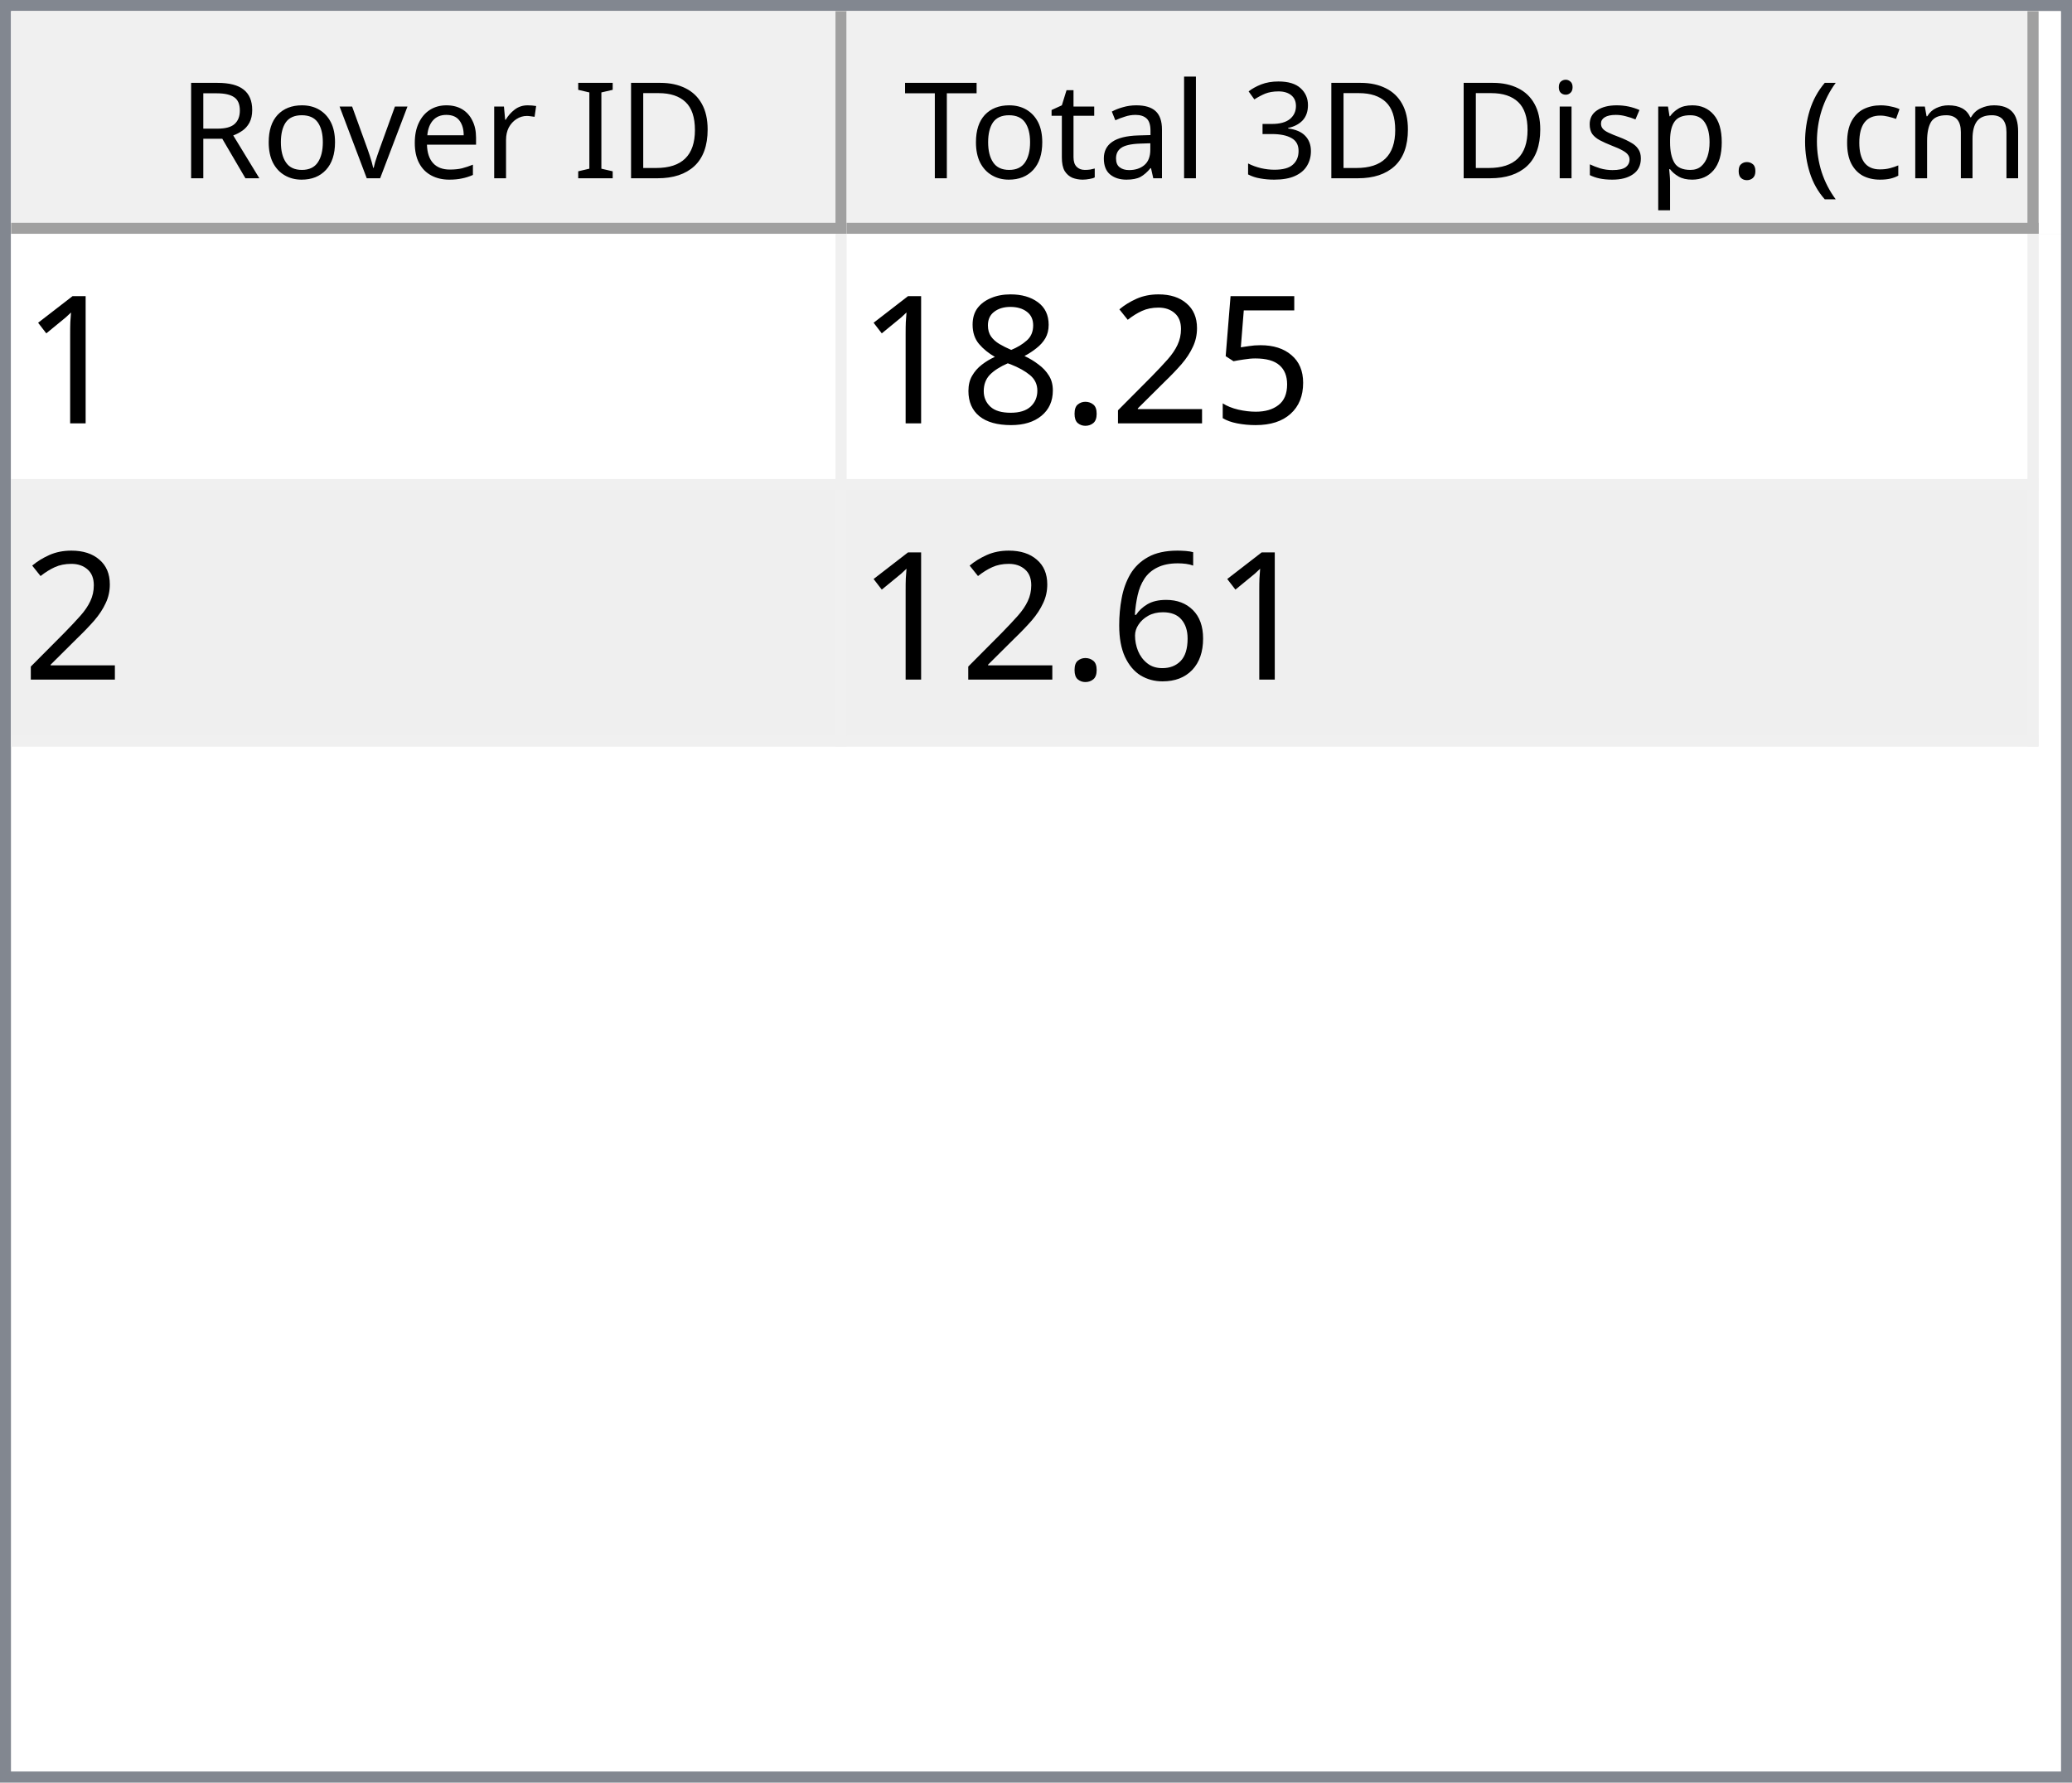
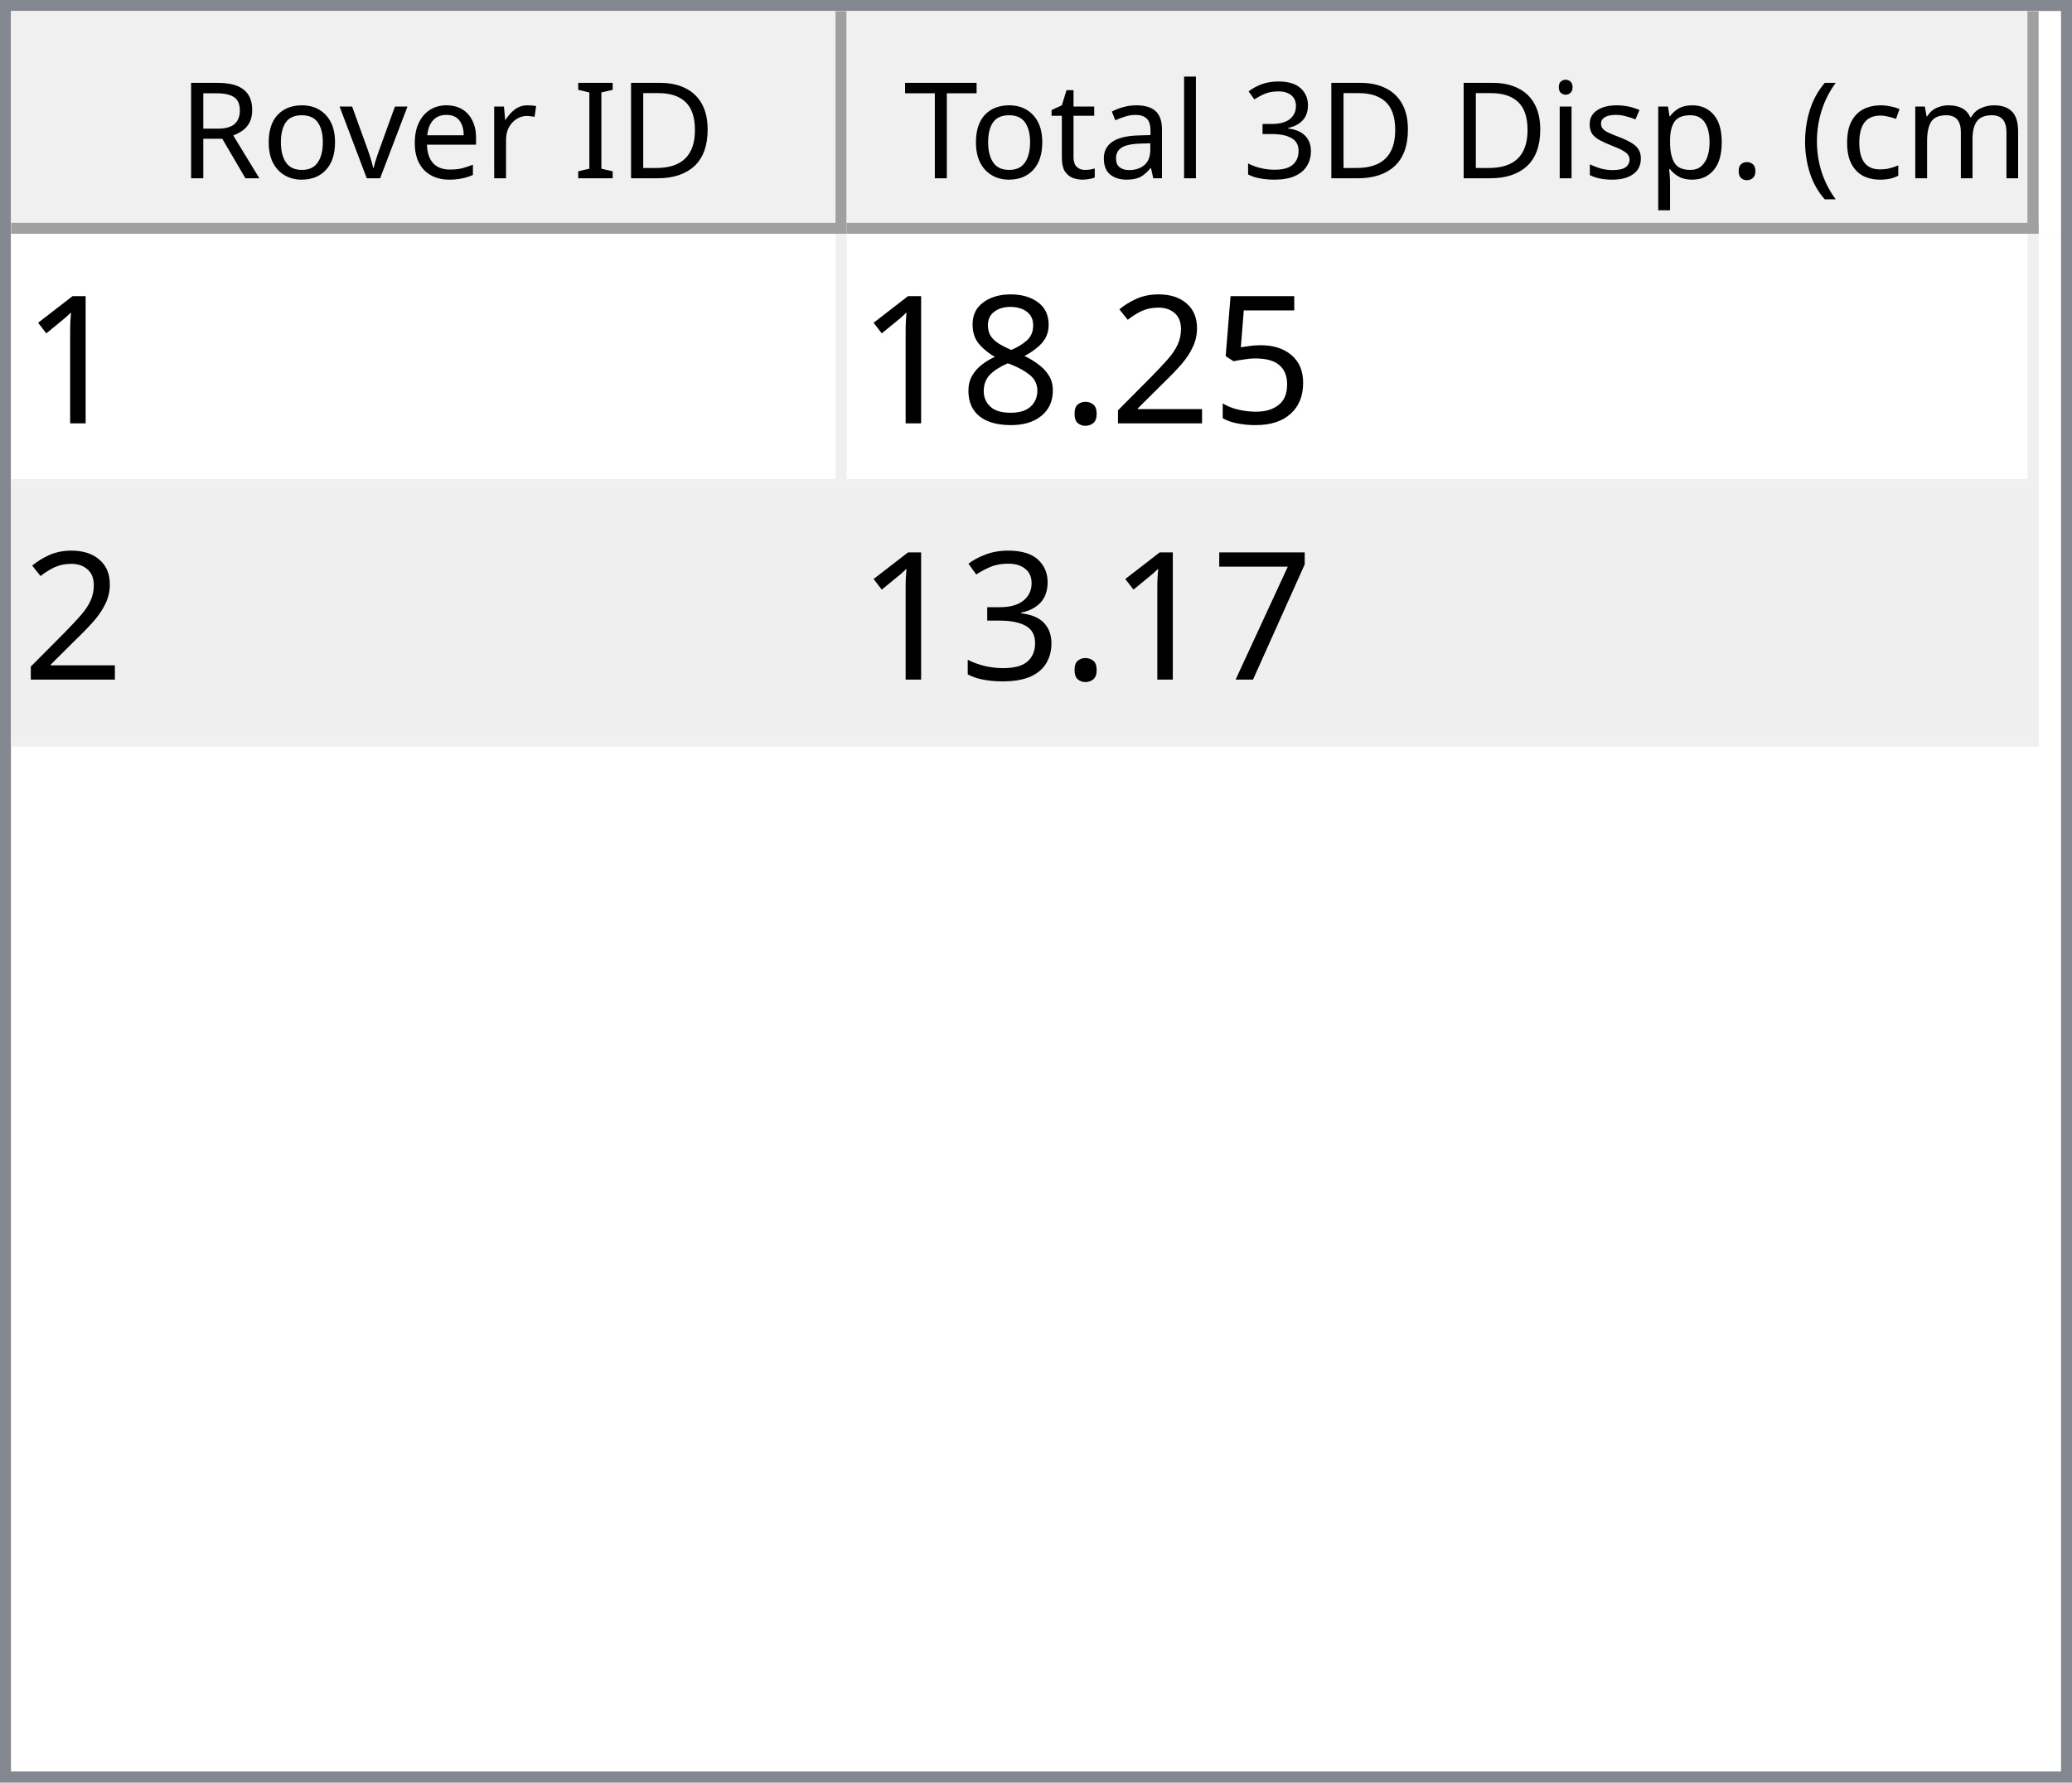
<svg xmlns="http://www.w3.org/2000/svg" style="fill-opacity:1; color-rendering:auto; color-interpolation:auto; text-rendering:auto; stroke:black; stroke-linecap:square; stroke-miterlimit:10; shape-rendering:auto; stroke-opacity:1; fill:black; stroke-dasharray:none; font-weight:normal; stroke-width:1; font-family:'Dialog'; font-style:normal; stroke-linejoin:miter; font-size:12px; stroke-dashoffset:0; image-rendering:auto;" width="186" height="160">
  <defs id="genericDefs" />
  <g>
    <defs id="defs1">
      <clipPath clipPathUnits="userSpaceOnUse" id="clipPath1">
        <path d="M0 0 L186 0 L186 160 L0 160 L0 0 Z" />
      </clipPath>
      <clipPath clipPathUnits="userSpaceOnUse" id="clipPath2">
        <path d="M0 0 L0 160 L186 160 L186 0 Z" />
      </clipPath>
      <clipPath clipPathUnits="userSpaceOnUse" id="clipPath3">
        <path d="M0 0 L0 20 L184 20 L184 0 Z" />
      </clipPath>
      <clipPath clipPathUnits="userSpaceOnUse" id="clipPath4">
        <path d="M0 0 L0 20 L75 20 L75 0 Z" />
      </clipPath>
      <clipPath clipPathUnits="userSpaceOnUse" id="clipPath5">
        <path d="M1 1 L1 19 L74 19 L74 1 Z" />
      </clipPath>
      <clipPath clipPathUnits="userSpaceOnUse" id="clipPath6">
        <path d="M0 0 L0 18 L73 18 L73 0 Z" />
      </clipPath>
      <clipPath clipPathUnits="userSpaceOnUse" id="clipPath7">
        <path d="M-0.5 -0.5 L-0.5 19.5 L74.5 19.5 L74.5 -0.5 Z" />
      </clipPath>
      <clipPath clipPathUnits="userSpaceOnUse" id="clipPath8">
        <path d="M0 0 L0 20 L107 20 L107 0 Z" />
      </clipPath>
      <clipPath clipPathUnits="userSpaceOnUse" id="clipPath9">
        <path d="M1 1 L1 19 L106 19 L106 1 Z" />
      </clipPath>
      <clipPath clipPathUnits="userSpaceOnUse" id="clipPath10">
        <path d="M0 0 L0 18 L105 18 L105 0 Z" />
      </clipPath>
      <clipPath clipPathUnits="userSpaceOnUse" id="clipPath11">
        <path d="M-0.5 -0.5 L-0.5 19.5 L106.5 19.5 L106.5 -0.5 Z" />
      </clipPath>
      <clipPath clipPathUnits="userSpaceOnUse" id="clipPath12">
        <path d="M0 0 L0 138 L184 138 L184 0 Z" />
      </clipPath>
      <clipPath clipPathUnits="userSpaceOnUse" id="clipPath13">
        <path d="M0 0 L0 46 L182 46 L182 0 Z" />
      </clipPath>
      <clipPath clipPathUnits="userSpaceOnUse" id="clipPath14">
        <path d="M-0.5 -0.5 L-0.5 45.5 L181.5 45.5 L181.5 -0.5 Z" />
      </clipPath>
      <clipPath clipPathUnits="userSpaceOnUse" id="clipPath15">
        <path d="M0 0 L0 22 L74 22 L74 0 Z" />
      </clipPath>
      <clipPath clipPathUnits="userSpaceOnUse" id="clipPath16">
        <path d="M0 0 L0 22 L106 22 L106 0 Z" />
      </clipPath>
      <font horiz-adv-x="64.551" id="font1">
        <font-face ascent="107.91" descent="25.098" units-per-em="100" style="font-style:normal; font-family:Segoe UI; font-weight:normal;" />
        <missing-glyph horiz-adv-x="64.551" d="M8.109 0 L8.109 68.266 L56.453 68.266 L56.453 0 L8.109 0 ZM15.328 7.234 L49.219 7.234 L49.219 61.031 L15.328 61.031 L15.328 7.234 Z" />
        <glyph unicode="D" horiz-adv-x="70.117" d="M9.188 0 L9.188 70.016 L28.516 70.016 Q65.531 70.016 65.531 35.891 Q65.531 19.672 55.25 9.836 Q44.969 0 27.734 0 L9.188 0 ZM17.391 62.594 L17.391 7.422 L27.828 7.422 Q41.609 7.422 49.273 14.797 Q56.938 22.172 56.938 35.688 Q56.938 62.594 28.328 62.594 L17.391 62.594 Z" />
        <glyph unicode="I" horiz-adv-x="26.611" d="M17.391 0 L9.188 0 L9.188 70.016 L17.391 70.016 L17.391 0 Z" />
        <glyph unicode=" " horiz-adv-x="27.393" d="" />
        <glyph unicode="r" horiz-adv-x="34.766" d="M34.188 41.891 Q32.078 43.5 28.125 43.5 Q23 43.5 19.555 38.672 Q16.109 33.844 16.109 25.484 L16.109 0 L8.109 0 L8.109 50 L16.109 50 L16.109 39.703 L16.312 39.703 Q18.016 44.969 21.531 47.922 Q25.047 50.875 29.391 50.875 Q32.516 50.875 34.188 50.203 L34.188 41.891 Z" />
        <glyph unicode="e" horiz-adv-x="52.295" d="M48.297 23 L12.984 23 Q13.188 14.656 17.484 10.109 Q21.781 5.562 29.297 5.562 Q37.75 5.562 44.828 11.141 L44.828 3.609 Q38.234 -1.172 27.391 -1.172 Q16.797 -1.172 10.742 5.641 Q4.688 12.453 4.688 24.812 Q4.688 36.469 11.305 43.82 Q17.922 51.172 27.734 51.172 Q37.547 51.172 42.922 44.828 Q48.297 38.484 48.297 27.203 L48.297 23 ZM40.094 29.781 Q40.047 36.719 36.75 40.578 Q33.453 44.438 27.594 44.438 Q21.922 44.438 17.969 40.383 Q14.016 36.328 13.094 29.781 L40.094 29.781 Z" />
        <glyph unicode="v" horiz-adv-x="47.9" d="M47.406 50 L27.484 0 L19.625 0 L0.688 50 L9.469 50 L22.172 13.672 Q23.578 9.672 23.922 6.688 L24.125 6.688 Q24.609 10.453 25.688 13.484 L38.969 50 L47.406 50 Z" />
        <glyph unicode="o" horiz-adv-x="58.594" d="M29 -1.172 Q17.922 -1.172 11.305 5.836 Q4.688 12.844 4.688 24.422 Q4.688 37.016 11.57 44.094 Q18.453 51.172 30.172 51.172 Q41.359 51.172 47.633 44.289 Q53.906 37.406 53.906 25.203 Q53.906 13.234 47.141 6.031 Q40.375 -1.172 29 -1.172 ZM29.594 44.438 Q21.875 44.438 17.383 39.188 Q12.891 33.938 12.891 24.703 Q12.891 15.828 17.43 10.695 Q21.969 5.562 29.594 5.562 Q37.359 5.562 41.531 10.594 Q45.703 15.625 45.703 24.906 Q45.703 34.281 41.531 39.359 Q37.359 44.438 29.594 44.438 Z" />
        <glyph unicode="R" horiz-adv-x="59.814" d="M59.375 0 L49.609 0 L37.891 19.625 Q36.281 22.359 34.766 24.289 Q33.25 26.219 31.664 27.438 Q30.078 28.656 28.25 29.219 Q26.422 29.781 24.125 29.781 L17.391 29.781 L17.391 0 L9.188 0 L9.188 70.016 L30.078 70.016 Q34.672 70.016 38.555 68.867 Q42.438 67.719 45.289 65.375 Q48.141 63.031 49.758 59.547 Q51.375 56.062 51.375 51.375 Q51.375 47.703 50.273 44.656 Q49.172 41.609 47.148 39.211 Q45.125 36.812 42.266 35.133 Q39.406 33.453 35.844 32.516 L35.844 32.328 Q37.594 31.547 38.891 30.547 Q40.188 29.547 41.359 28.18 Q42.531 26.812 43.68 25.078 Q44.828 23.344 46.234 21.047 L59.375 0 ZM17.391 62.594 L17.391 37.203 L28.516 37.203 Q31.594 37.203 34.203 38.133 Q36.812 39.062 38.719 40.797 Q40.625 42.531 41.703 45.047 Q42.781 47.562 42.781 50.688 Q42.781 56.297 39.141 59.445 Q35.5 62.594 28.609 62.594 L17.391 62.594 Z" />
        <glyph unicode=")" horiz-adv-x="30.176" d="M8.297 -15.922 L1.172 -15.922 Q16.406 2.344 16.406 26.812 Q16.406 51.469 1.078 70.016 L8.297 70.016 Q23.531 52.156 23.531 26.703 Q23.531 1.375 8.297 -15.922 Z" />
        <glyph unicode="m" horiz-adv-x="86.133" d="M79.109 0 L71.094 0 L71.094 28.719 Q71.094 37.016 68.531 40.727 Q65.969 44.438 59.906 44.438 Q54.781 44.438 51.195 39.75 Q47.609 35.062 47.609 28.516 L47.609 0 L39.594 0 L39.594 29.688 Q39.594 44.438 28.219 44.438 Q22.953 44.438 19.531 40.016 Q16.109 35.594 16.109 28.516 L16.109 0 L8.109 0 L8.109 50 L16.109 50 L16.109 42.094 L16.312 42.094 Q21.625 51.172 31.844 51.172 Q36.969 51.172 40.773 48.312 Q44.578 45.453 46 40.828 Q51.562 51.172 62.594 51.172 Q79.109 51.172 79.109 30.812 L79.109 0 Z" />
        <glyph unicode="c" horiz-adv-x="46.191" d="M42.188 2.297 Q36.422 -1.172 28.516 -1.172 Q17.828 -1.172 11.258 5.789 Q4.688 12.75 4.688 23.828 Q4.688 36.188 11.766 43.68 Q18.844 51.172 30.672 51.172 Q37.25 51.172 42.281 48.734 L42.281 40.531 Q36.719 44.438 30.375 44.438 Q22.703 44.438 17.797 38.945 Q12.891 33.453 12.891 24.516 Q12.891 15.719 17.508 10.641 Q22.125 5.562 29.891 5.562 Q36.422 5.562 42.188 9.906 L42.188 2.297 Z" />
        <glyph unicode="(" horiz-adv-x="30.176" d="M29.109 -15.922 L21.969 -15.922 Q6.844 1.375 6.844 26.703 Q6.844 52.156 21.969 70.016 L29.203 70.016 Q13.875 51.469 13.875 26.812 Q13.875 2.344 29.109 -15.922 Z" />
        <glyph unicode="." horiz-adv-x="21.68" d="M10.891 -1.078 Q8.641 -1.078 7.055 0.539 Q5.469 2.156 5.469 4.391 Q5.469 6.641 7.055 8.273 Q8.641 9.906 10.891 9.906 Q13.188 9.906 14.797 8.273 Q16.406 6.641 16.406 4.391 Q16.406 2.156 14.797 0.539 Q13.188 -1.078 10.891 -1.078 Z" />
        <glyph unicode="p" horiz-adv-x="58.789" d="M16.312 7.234 L16.109 7.234 L16.109 -23 L8.109 -23 L8.109 50 L16.109 50 L16.109 41.219 L16.312 41.219 Q22.219 51.172 33.594 51.172 Q43.266 51.172 48.688 44.461 Q54.109 37.75 54.109 26.469 Q54.109 13.922 48 6.375 Q41.891 -1.172 31.297 -1.172 Q21.578 -1.172 16.312 7.234 ZM16.109 27.391 L16.109 20.406 Q16.109 14.203 20.141 9.883 Q24.172 5.562 30.375 5.562 Q37.641 5.562 41.773 11.133 Q45.906 16.703 45.906 26.609 Q45.906 34.969 42.047 39.703 Q38.188 44.438 31.594 44.438 Q24.609 44.438 20.359 39.578 Q16.109 34.719 16.109 27.391 Z" />
        <glyph unicode="s" horiz-adv-x="42.432" d="M5.078 1.812 L5.078 10.406 Q11.625 5.562 19.484 5.562 Q30.031 5.562 30.031 12.594 Q30.031 14.594 29.125 15.992 Q28.219 17.391 26.68 18.461 Q25.141 19.531 23.07 20.383 Q21 21.234 18.609 22.172 Q15.281 23.484 12.766 24.828 Q10.25 26.172 8.57 27.859 Q6.891 29.547 6.031 31.695 Q5.172 33.844 5.172 36.719 Q5.172 40.234 6.789 42.945 Q8.406 45.656 11.086 47.484 Q13.766 49.312 17.211 50.242 Q20.656 51.172 24.312 51.172 Q30.812 51.172 35.938 48.922 L35.938 40.828 Q30.422 44.438 23.25 44.438 Q21 44.438 19.195 43.922 Q17.391 43.406 16.094 42.477 Q14.797 41.547 14.086 40.258 Q13.375 38.969 13.375 37.406 Q13.375 35.453 14.086 34.133 Q14.797 32.812 16.164 31.789 Q17.531 30.766 19.484 29.938 Q21.438 29.109 23.922 28.125 Q27.25 26.859 29.883 25.516 Q32.516 24.172 34.375 22.484 Q36.234 20.797 37.234 18.602 Q38.234 16.406 38.234 13.375 Q38.234 9.672 36.602 6.938 Q34.969 4.203 32.234 2.398 Q29.5 0.594 25.93 -0.289 Q22.359 -1.172 18.453 -1.172 Q10.75 -1.172 5.078 1.812 Z" />
        <glyph unicode="i" horiz-adv-x="24.219" d="M12.203 62.703 Q10.062 62.703 8.547 64.164 Q7.031 65.625 7.031 67.875 Q7.031 70.125 8.547 71.609 Q10.062 73.094 12.203 73.094 Q14.406 73.094 15.945 71.609 Q17.484 70.125 17.484 67.875 Q17.484 65.719 15.945 64.211 Q14.406 62.703 12.203 62.703 ZM16.109 0 L8.109 0 L8.109 50 L16.109 50 L16.109 0 Z" />
        <glyph unicode="3" horiz-adv-x="53.906" d="M46.531 19.828 Q46.531 15.094 44.75 11.211 Q42.969 7.328 39.719 4.57 Q36.469 1.812 31.93 0.297 Q27.391 -1.219 21.922 -1.219 Q11.922 -1.219 6 2.594 L6 11.188 Q13.094 5.609 22.219 5.609 Q25.875 5.609 28.828 6.539 Q31.781 7.469 33.906 9.227 Q36.031 10.984 37.18 13.477 Q38.328 15.969 38.328 19.094 Q38.328 32.812 18.797 32.812 L12.984 32.812 L12.984 39.594 L18.5 39.594 Q35.797 39.594 35.797 52.484 Q35.797 64.406 22.609 64.406 Q15.188 64.406 8.688 59.422 L8.688 67.188 Q15.375 71.188 24.609 71.188 Q29 71.188 32.57 69.969 Q36.141 68.75 38.68 66.555 Q41.219 64.359 42.609 61.281 Q44 58.203 44 54.5 Q44 40.672 30.031 36.719 L30.031 36.531 Q33.594 36.141 36.625 34.797 Q39.656 33.453 41.852 31.305 Q44.047 29.156 45.289 26.25 Q46.531 23.344 46.531 19.828 Z" />
        <glyph unicode="l" horiz-adv-x="24.219" d="M16.109 0 L8.109 0 L8.109 74.031 L16.109 74.031 L16.109 0 Z" />
        <glyph unicode="a" horiz-adv-x="50.879" d="M43.891 0 L35.891 0 L35.891 7.812 L35.688 7.812 Q30.469 -1.172 20.312 -1.172 Q12.844 -1.172 8.617 2.781 Q4.391 6.734 4.391 13.281 Q4.391 27.297 20.906 29.594 L35.891 31.688 Q35.891 44.438 25.594 44.438 Q16.547 44.438 9.281 38.281 L9.281 46.484 Q16.656 51.172 26.266 51.172 Q43.891 51.172 43.891 32.516 L43.891 0 ZM35.891 25.297 L23.828 23.641 Q18.266 22.859 15.43 20.875 Q12.594 18.891 12.594 13.875 Q12.594 10.203 15.211 7.883 Q17.828 5.562 22.172 5.562 Q28.125 5.562 32.008 9.742 Q35.891 13.922 35.891 20.312 L35.891 25.297 Z" />
        <glyph unicode="t" horiz-adv-x="33.887" d="M31.297 0.484 Q28.469 -1.078 23.828 -1.078 Q10.688 -1.078 10.688 13.578 L10.688 43.172 L2.094 43.172 L2.094 50 L10.688 50 L10.688 62.203 L18.703 64.797 L18.703 50 L31.297 50 L31.297 43.172 L18.703 43.172 L18.703 14.984 Q18.703 9.969 20.414 7.82 Q22.125 5.672 26.078 5.672 Q29.109 5.672 31.297 7.328 L31.297 0.484 Z" />
        <glyph unicode="T" horiz-adv-x="52.393" d="M50.594 62.594 L30.375 62.594 L30.375 0 L22.172 0 L22.172 62.594 L2 62.594 L2 70.016 L50.594 70.016 L50.594 62.594 Z" />
      </font>
      <font horiz-adv-x="75.0" id="font2">
        <font-face ascent="100.537" descent="21.973" units-per-em="100" style="font-style:normal; font-family:sans-serif; font-weight:normal;" />
        <missing-glyph horiz-adv-x="75.0" d="M12.5 0 L12.5 62.5 L62.5 62.5 L62.5 0 L12.5 0 ZM14.062 1.562 L60.938 1.562 L60.938 60.938 L14.062 60.938 L14.062 1.562 Z" />
        <glyph unicode="1" horiz-adv-x="55.615" d="M37.25 0 L28.469 0 L28.469 56 Q25.297 52.984 20.141 49.953 Q14.984 46.922 10.891 45.406 L10.891 53.906 Q18.266 57.375 23.781 62.305 Q29.297 67.234 31.594 71.875 L37.25 71.875 L37.25 0 Z" />
        <glyph unicode="5" horiz-adv-x="55.615" d="M4.156 18.75 L13.375 19.531 Q14.406 12.797 18.141 9.398 Q21.875 6 27.156 6 Q33.5 6 37.891 10.789 Q42.281 15.578 42.281 23.484 Q42.281 31 38.062 35.352 Q33.844 39.703 27 39.703 Q22.75 39.703 19.336 37.773 Q15.922 35.844 13.969 32.766 L5.719 33.844 L12.641 70.609 L48.25 70.609 L48.25 62.203 L19.672 62.203 L15.828 42.969 Q22.266 47.469 29.344 47.469 Q38.719 47.469 45.164 40.969 Q51.609 34.469 51.609 24.266 Q51.609 14.547 45.953 7.469 Q39.062 -1.219 27.156 -1.219 Q17.391 -1.219 11.211 4.25 Q5.031 9.719 4.156 18.75 Z" />
        <glyph unicode="2" horiz-adv-x="55.615" d="M50.344 8.453 L50.344 0 L3.031 0 Q2.938 3.172 4.047 6.109 Q5.859 10.938 9.836 15.625 Q13.812 20.312 21.344 26.469 Q33.016 36.031 37.117 41.625 Q41.219 47.219 41.219 52.203 Q41.219 57.422 37.477 61.008 Q33.734 64.594 27.734 64.594 Q21.391 64.594 17.578 60.789 Q13.766 56.984 13.719 50.25 L4.688 51.172 Q5.609 61.281 11.664 66.578 Q17.719 71.875 27.938 71.875 Q38.234 71.875 44.242 66.164 Q50.25 60.453 50.25 52 Q50.25 47.703 48.492 43.555 Q46.734 39.406 42.656 34.812 Q38.578 30.219 29.109 22.219 Q21.188 15.578 18.945 13.211 Q16.703 10.844 15.234 8.453 L50.344 8.453 Z" />
        <glyph unicode="." horiz-adv-x="27.783" d="M9.078 0 L9.078 10.016 L19.094 10.016 L19.094 0 L9.078 0 Z" />
        <glyph unicode="8" horiz-adv-x="55.615" d="M17.672 38.812 Q12.203 40.828 9.57 44.539 Q6.938 48.25 6.938 53.422 Q6.938 61.234 12.555 66.555 Q18.172 71.875 27.484 71.875 Q36.859 71.875 42.578 66.43 Q48.297 60.984 48.297 53.172 Q48.297 48.188 45.68 44.508 Q43.062 40.828 37.75 38.812 Q44.344 36.672 47.781 31.883 Q51.219 27.094 51.219 20.453 Q51.219 11.281 44.727 5.031 Q38.234 -1.219 27.641 -1.219 Q17.047 -1.219 10.547 5.055 Q4.047 11.328 4.047 20.703 Q4.047 27.688 7.594 32.398 Q11.141 37.109 17.672 38.812 ZM15.922 53.719 Q15.922 48.641 19.195 45.414 Q22.469 42.188 27.688 42.188 Q32.766 42.188 36.016 45.383 Q39.266 48.578 39.266 53.219 Q39.266 58.062 35.914 61.359 Q32.562 64.656 27.594 64.656 Q22.562 64.656 19.242 61.43 Q15.922 58.203 15.922 53.719 ZM13.094 20.656 Q13.094 16.891 14.875 13.375 Q16.656 9.859 20.172 7.93 Q23.688 6 27.734 6 Q34.031 6 38.133 10.055 Q42.234 14.109 42.234 20.359 Q42.234 26.703 38.016 30.859 Q33.797 35.016 27.438 35.016 Q21.234 35.016 17.164 30.914 Q13.094 26.812 13.094 20.656 Z" />
-         <glyph unicode="6" horiz-adv-x="55.615" d="M49.75 54.047 L41.016 53.375 Q39.844 58.547 37.703 60.891 Q34.125 64.656 28.906 64.656 Q24.703 64.656 21.531 62.312 Q17.391 59.281 14.992 53.469 Q12.594 47.656 12.5 36.922 Q15.672 41.75 20.266 44.094 Q24.859 46.438 29.891 46.438 Q38.672 46.438 44.852 39.969 Q51.031 33.5 51.031 23.25 Q51.031 16.5 48.125 10.719 Q45.219 4.938 40.141 1.859 Q35.062 -1.219 28.609 -1.219 Q17.625 -1.219 10.695 6.859 Q3.766 14.938 3.766 33.5 Q3.766 54.25 11.422 63.672 Q18.109 71.875 29.438 71.875 Q37.891 71.875 43.289 67.141 Q48.688 62.406 49.75 54.047 ZM13.875 23.188 Q13.875 18.656 15.797 14.508 Q17.719 10.359 21.188 8.18 Q24.656 6 28.469 6 Q34.031 6 38.039 10.492 Q42.047 14.984 42.047 22.703 Q42.047 30.125 38.086 34.398 Q34.125 38.672 28.125 38.672 Q22.172 38.672 18.023 34.398 Q13.875 30.125 13.875 23.188 Z" />
+         <glyph unicode="7" horiz-adv-x="55.615" d="M4.734 62.203 L4.734 70.656 L51.078 70.656 L51.078 63.812 Q44.234 56.547 37.523 44.484 Q30.812 32.422 27.156 19.672 Q24.516 10.688 23.781 0 L14.75 0 Q14.891 8.453 18.062 20.414 Q21.234 32.375 27.172 43.484 Q33.109 54.594 39.797 62.203 L4.734 62.203 Z" />
+         <glyph unicode="3" horiz-adv-x="55.615" d="M4.203 18.891 L12.984 20.062 Q14.5 12.594 18.141 9.297 Q21.781 6 27 6 Q33.203 6 37.477 10.297 Q41.75 14.594 41.75 20.953 Q41.75 27 37.797 30.93 Q33.844 34.859 27.734 34.859 Q25.25 34.859 21.531 33.891 L22.516 41.609 Q23.391 41.5 23.922 41.5 Q29.547 41.5 34.039 44.43 Q38.531 47.359 38.531 53.469 Q38.531 58.297 35.258 61.477 Q31.984 64.656 26.812 64.656 Q21.688 64.656 18.266 61.43 Q14.844 58.203 13.875 51.766 L5.078 53.328 Q6.688 62.156 12.398 67.016 Q18.109 71.875 26.609 71.875 Q32.469 71.875 37.398 69.359 Q42.328 66.844 44.945 62.5 Q47.562 58.156 47.562 53.266 Q47.562 48.641 45.07 44.828 Q42.578 41.016 37.703 38.766 Q44.047 37.312 47.562 32.695 Q51.078 28.078 51.078 21.141 Q51.078 11.766 44.242 5.25 Q37.406 -1.266 26.953 -1.266 Q17.531 -1.266 11.305 4.352 Q5.078 9.969 4.203 18.891 Z" />
      </font>
    </defs>
    <g style="fill:white; stroke:white;">
      <rect x="0" y="0" width="186" style="clip-path:url(#clipPath1); stroke:none;" height="160" />
    </g>
    <g style="fill:white; text-rendering:optimizeSpeed; color-rendering:optimizeSpeed; image-rendering:optimizeSpeed; shape-rendering:crispEdges; stroke:white; color-interpolation:sRGB;">
      <rect x="0" width="186" height="160" y="0" style="stroke:none;" />
      <path style="stroke:none;" d="M0 160 L186 160 L186 0 L0 0 Z" />
    </g>
    <g style="fill:rgb(240,240,240); font-family:'Segoe UI'; stroke:rgb(240,240,240);">
      <rect x="0" y="0" width="186" style="clip-path:url(#clipPath2); stroke:none;" height="160" />
    </g>
    <g style="fill:rgb(130,135,144); font-family:'Segoe UI'; stroke:rgb(130,135,144);">
      <path d="M0 0 L186 0 L186 160 L0 160 L0 0 ZM1 1 L185 1 L185 159 L1 159 L1 1 Z" style="fill-rule:evenodd; clip-path:url(#clipPath2); stroke:none;" />
    </g>
    <g style="fill:white; font-family:'Segoe UI'; stroke:white;" transform="translate(1,1)">
      <rect x="0" y="0" width="184" style="clip-path:url(#clipPath3); stroke:none;" height="20" />
    </g>
    <g style="fill:rgb(240,240,240); font-family:'Segoe UI'; stroke:rgb(240,240,240);" transform="translate(1,1)">
      <rect x="0" y="0" width="75" style="clip-path:url(#clipPath4); stroke:none;" height="20" />
    </g>
    <g style="font-family:'Segoe UI';" transform="translate(2,2)">
      <text x="14" xml:space="preserve" y="14" style="clip-path:url(#clipPath6); stroke:none;">Rover ID</text>
    </g>
    <g style="fill:rgb(160,160,160); font-family:'Segoe UI'; stroke:rgb(160,160,160); stroke-linejoin:bevel;" transform="translate(1.5,1.5)">
      <line x1="74" x2="74" y1="0" style="fill:none; clip-path:url(#clipPath7);" y2="19" />
    </g>
    <g style="fill:rgb(160,160,160); font-family:'Segoe UI'; stroke:rgb(160,160,160); stroke-linejoin:bevel;" transform="matrix(1,0,0,1,1,1) translate(0.5,0.5)">
      <line x1="0" x2="74" y1="19" style="fill:none; clip-path:url(#clipPath7);" y2="19" />
    </g>
    <g style="fill:rgb(240,240,240); font-family:'Segoe UI'; stroke:rgb(240,240,240);" transform="translate(76,1)">
      <rect x="0" y="0" width="107" style="clip-path:url(#clipPath8); stroke:none;" height="20" />
    </g>
    <g style="font-family:'Segoe UI';" transform="translate(77,2)">
      <text x="1" xml:space="preserve" y="14" style="clip-path:url(#clipPath10); stroke:none;"> Total 3D Disp. (cm)</text>
    </g>
    <g style="fill:rgb(160,160,160); font-family:'Segoe UI'; stroke:rgb(160,160,160); stroke-linejoin:bevel;" transform="translate(76.5,1.5)">
      <line x1="106" x2="106" y1="0" style="fill:none; clip-path:url(#clipPath11);" y2="19" />
    </g>
    <g style="fill:rgb(160,160,160); font-family:'Segoe UI'; stroke:rgb(160,160,160); stroke-linejoin:bevel;" transform="matrix(1,0,0,1,76,1) translate(0.5,0.5)">
      <line x1="0" x2="106" y1="19" style="fill:none; clip-path:url(#clipPath11);" y2="19" />
    </g>
    <g style="fill:white; font-family:'Segoe UI'; stroke:white;" transform="translate(1,21)">
      <rect x="0" y="0" width="184" style="clip-path:url(#clipPath12); stroke:none;" height="138" />
    </g>
    <g style="fill:rgb(240,240,240); font-size:16px; font-family:sans-serif; stroke:rgb(240,240,240);" transform="translate(1,21)">
      <rect x="0" y="0" width="182" style="clip-path:url(#clipPath13); stroke:none;" height="46" />
      <line transform="translate(0.5,0.5)" x1="0" x2="181" y1="22" style="clip-path:url(#clipPath14); fill:none; stroke-linejoin:bevel;" y2="22" />
    </g>
    <g transform="matrix(1,0,0,1,1,21) translate(0.5,0.5)" style="fill:rgb(240,240,240); font-size:16px; font-family:sans-serif; stroke:rgb(240,240,240); stroke-linejoin:bevel;">
      <line x1="0" x2="181" y1="45" style="fill:none; clip-path:url(#clipPath14);" y2="45" />
    </g>
    <g transform="matrix(1,0,0,1,1,21) translate(0.5,0.5)" style="fill:rgb(240,240,240); font-size:16px; font-family:sans-serif; stroke:rgb(240,240,240); stroke-linejoin:bevel;">
      <line x1="74" x2="74" y1="0" style="fill:none; clip-path:url(#clipPath14);" y2="45" />
    </g>
    <g transform="matrix(1,0,0,1,1,21) translate(0.5,0.5)" style="fill:rgb(240,240,240); font-size:16px; font-family:sans-serif; stroke:rgb(240,240,240); stroke-linejoin:bevel;">
      <line x1="181" x2="181" y1="0" style="fill:none; clip-path:url(#clipPath14);" y2="45" />
    </g>
    <g style="fill:white; font-size:16px; font-family:sans-serif; stroke:white;" transform="matrix(1,0,0,1,1,21)">
      <rect x="0" y="0" width="74" style="clip-path:url(#clipPath15); stroke:none;" height="22" />
      <text x="1" y="17" style="fill:black; clip-path:url(#clipPath15); stroke:none;" xml:space="preserve">1</text>
    </g>
    <g style="fill:white; font-size:16px; font-family:sans-serif; stroke:white;" transform="matrix(1,0,0,1,1,21) translate(75,0)">
      <rect x="0" y="0" width="106" style="clip-path:url(#clipPath16); stroke:none;" height="22" />
      <text x="1" y="17" style="fill:black; clip-path:url(#clipPath16); stroke:none;" xml:space="preserve">18.25</text>
    </g>
    <g style="fill:rgb(239,239,239); font-size:16px; font-family:sans-serif; stroke:rgb(239,239,239);" transform="matrix(1,0,0,1,1,21) translate(0,23)">
      <rect x="0" y="0" width="74" style="clip-path:url(#clipPath15); stroke:none;" height="22" />
      <text x="1" y="17" style="fill:black; clip-path:url(#clipPath15); stroke:none;" xml:space="preserve">2</text>
    </g>
    <g style="fill:rgb(239,239,239); font-size:16px; font-family:sans-serif; stroke:rgb(239,239,239);" transform="matrix(1,0,0,1,1,21) translate(75,23)">
      <rect x="0" y="0" width="106" style="clip-path:url(#clipPath16); stroke:none;" height="22" />
-       <text x="1" y="17" style="fill:black; clip-path:url(#clipPath16); stroke:none;" xml:space="preserve">12.61</text>
+       <text x="1" y="17" style="fill:black; clip-path:url(#clipPath16); stroke:none;" xml:space="preserve">13.17</text>
    </g>
  </g>
</svg>
